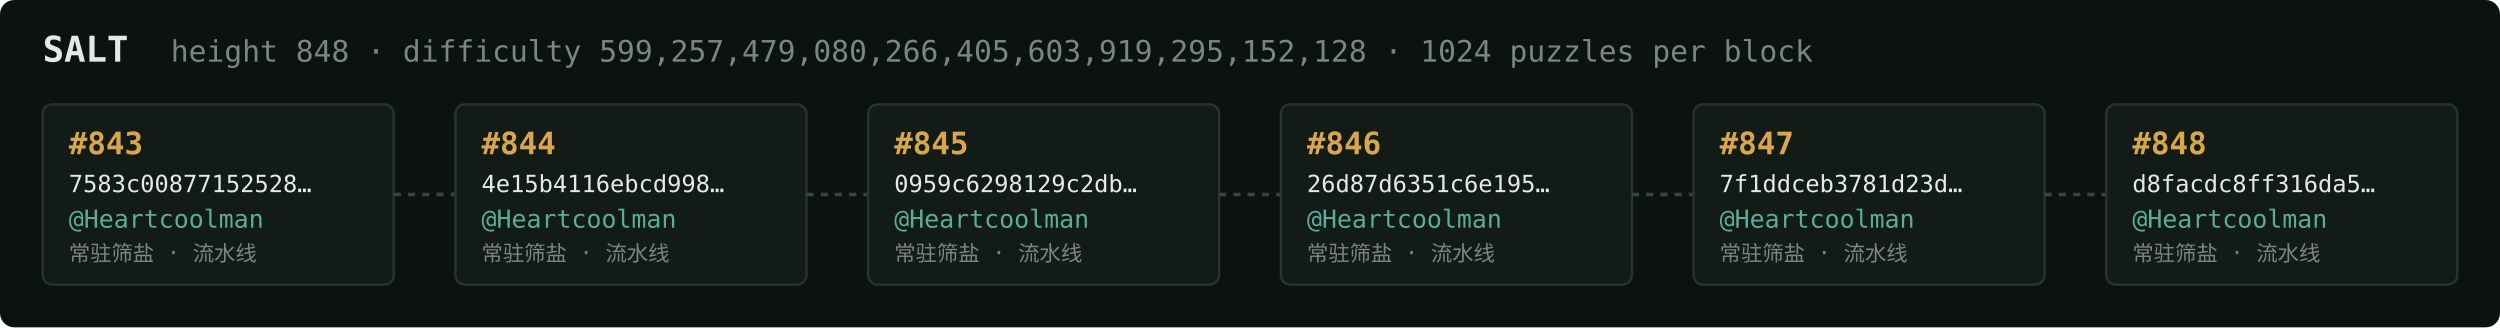
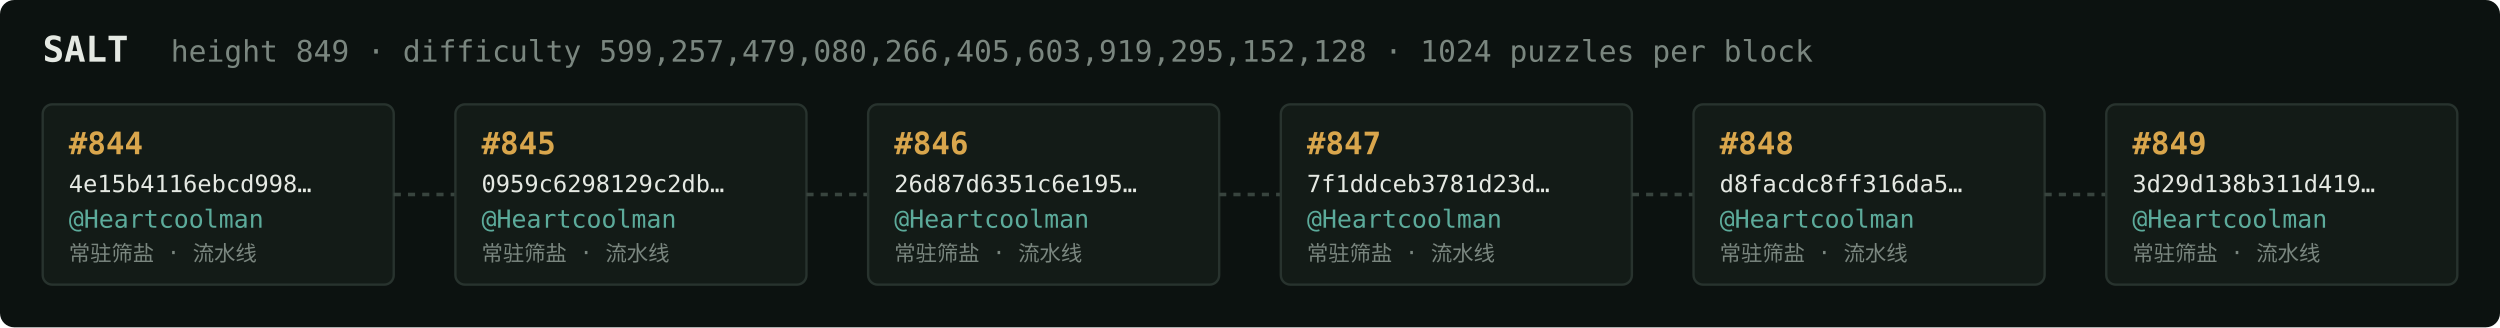
<svg xmlns="http://www.w3.org/2000/svg" width="1054" height="138" viewBox="0 0 1054 138" font-family="ui-monospace,SFMono-Regular,Menlo,monospace">
  <rect fill="#0c1210" width="1054" height="138" rx="6" />
  <text x="18" y="26" fill="#e5e9e3" font-size="15" font-weight="700">SALT</text>
-   <text x="72" y="26" fill="#7a867f" font-size="12.5">height 848 · difficulty 599,257,479,080,266,405,603,919,295,152,128 · 1024 puzzles per block</text>
+   <text x="72" y="26" fill="#7a867f" font-size="12.5">height 849 · difficulty 599,257,479,080,266,405,603,919,295,152,128 · 1024 puzzles per block</text>
  <rect x="18" y="44" width="148" height="76" rx="4" fill="#131b17" stroke="#28332e" stroke-width="1" />
-   <text x="29" y="65" fill="#d9a64c" font-size="13" font-weight="700">#843</text>
-   <text x="29" y="81" fill="#e5e9e3" font-size="10">7583c00877152528…</text>
+   <text x="29" y="65" fill="#d9a64c" font-size="13" font-weight="700">#844</text>
+   <text x="29" y="81" fill="#e5e9e3" font-size="10">4e15b4116ebcd998…</text>
  <text x="29" y="96" fill="#5cab9b" font-size="10.5">@Heartcoolman</text>
  <text x="29" y="110" fill="#7a867f" font-size="9">常驻筛盐 · 流水线</text>
  <line x1="166" y1="82.0" x2="192" y2="82.0" stroke="#38443e" stroke-width="1.5" stroke-dasharray="3 3" />
  <rect x="192" y="44" width="148" height="76" rx="4" fill="#131b17" stroke="#28332e" stroke-width="1" />
-   <text x="203" y="65" fill="#d9a64c" font-size="13" font-weight="700">#844</text>
-   <text x="203" y="81" fill="#e5e9e3" font-size="10">4e15b4116ebcd998…</text>
+   <text x="203" y="65" fill="#d9a64c" font-size="13" font-weight="700">#845</text>
+   <text x="203" y="81" fill="#e5e9e3" font-size="10">0959c6298129c2db…</text>
  <text x="203" y="96" fill="#5cab9b" font-size="10.5">@Heartcoolman</text>
  <text x="203" y="110" fill="#7a867f" font-size="9">常驻筛盐 · 流水线</text>
  <line x1="340" y1="82.0" x2="366" y2="82.0" stroke="#38443e" stroke-width="1.5" stroke-dasharray="3 3" />
  <rect x="366" y="44" width="148" height="76" rx="4" fill="#131b17" stroke="#28332e" stroke-width="1" />
-   <text x="377" y="65" fill="#d9a64c" font-size="13" font-weight="700">#845</text>
-   <text x="377" y="81" fill="#e5e9e3" font-size="10">0959c6298129c2db…</text>
+   <text x="377" y="65" fill="#d9a64c" font-size="13" font-weight="700">#846</text>
+   <text x="377" y="81" fill="#e5e9e3" font-size="10">26d87d6351c6e195…</text>
  <text x="377" y="96" fill="#5cab9b" font-size="10.5">@Heartcoolman</text>
  <text x="377" y="110" fill="#7a867f" font-size="9">常驻筛盐 · 流水线</text>
  <line x1="514" y1="82.0" x2="540" y2="82.0" stroke="#38443e" stroke-width="1.5" stroke-dasharray="3 3" />
  <rect x="540" y="44" width="148" height="76" rx="4" fill="#131b17" stroke="#28332e" stroke-width="1" />
-   <text x="551" y="65" fill="#d9a64c" font-size="13" font-weight="700">#846</text>
-   <text x="551" y="81" fill="#e5e9e3" font-size="10">26d87d6351c6e195…</text>
+   <text x="551" y="65" fill="#d9a64c" font-size="13" font-weight="700">#847</text>
+   <text x="551" y="81" fill="#e5e9e3" font-size="10">7f1ddceb3781d23d…</text>
  <text x="551" y="96" fill="#5cab9b" font-size="10.5">@Heartcoolman</text>
  <text x="551" y="110" fill="#7a867f" font-size="9">常驻筛盐 · 流水线</text>
  <line x1="688" y1="82.0" x2="714" y2="82.0" stroke="#38443e" stroke-width="1.5" stroke-dasharray="3 3" />
  <rect x="714" y="44" width="148" height="76" rx="4" fill="#131b17" stroke="#28332e" stroke-width="1" />
-   <text x="725" y="65" fill="#d9a64c" font-size="13" font-weight="700">#847</text>
-   <text x="725" y="81" fill="#e5e9e3" font-size="10">7f1ddceb3781d23d…</text>
+   <text x="725" y="65" fill="#d9a64c" font-size="13" font-weight="700">#848</text>
+   <text x="725" y="81" fill="#e5e9e3" font-size="10">d8facdc8ff316da5…</text>
  <text x="725" y="96" fill="#5cab9b" font-size="10.5">@Heartcoolman</text>
  <text x="725" y="110" fill="#7a867f" font-size="9">常驻筛盐 · 流水线</text>
  <line x1="862" y1="82.0" x2="888" y2="82.0" stroke="#38443e" stroke-width="1.5" stroke-dasharray="3 3" />
  <rect x="888" y="44" width="148" height="76" rx="4" fill="#131b17" stroke="#28332e" stroke-width="1" />
-   <text x="899" y="65" fill="#d9a64c" font-size="13" font-weight="700">#848</text>
-   <text x="899" y="81" fill="#e5e9e3" font-size="10">d8facdc8ff316da5…</text>
+   <text x="899" y="65" fill="#d9a64c" font-size="13" font-weight="700">#849</text>
+   <text x="899" y="81" fill="#e5e9e3" font-size="10">3d29d138b311d419…</text>
  <text x="899" y="96" fill="#5cab9b" font-size="10.5">@Heartcoolman</text>
  <text x="899" y="110" fill="#7a867f" font-size="9">常驻筛盐 · 流水线</text>
</svg>
